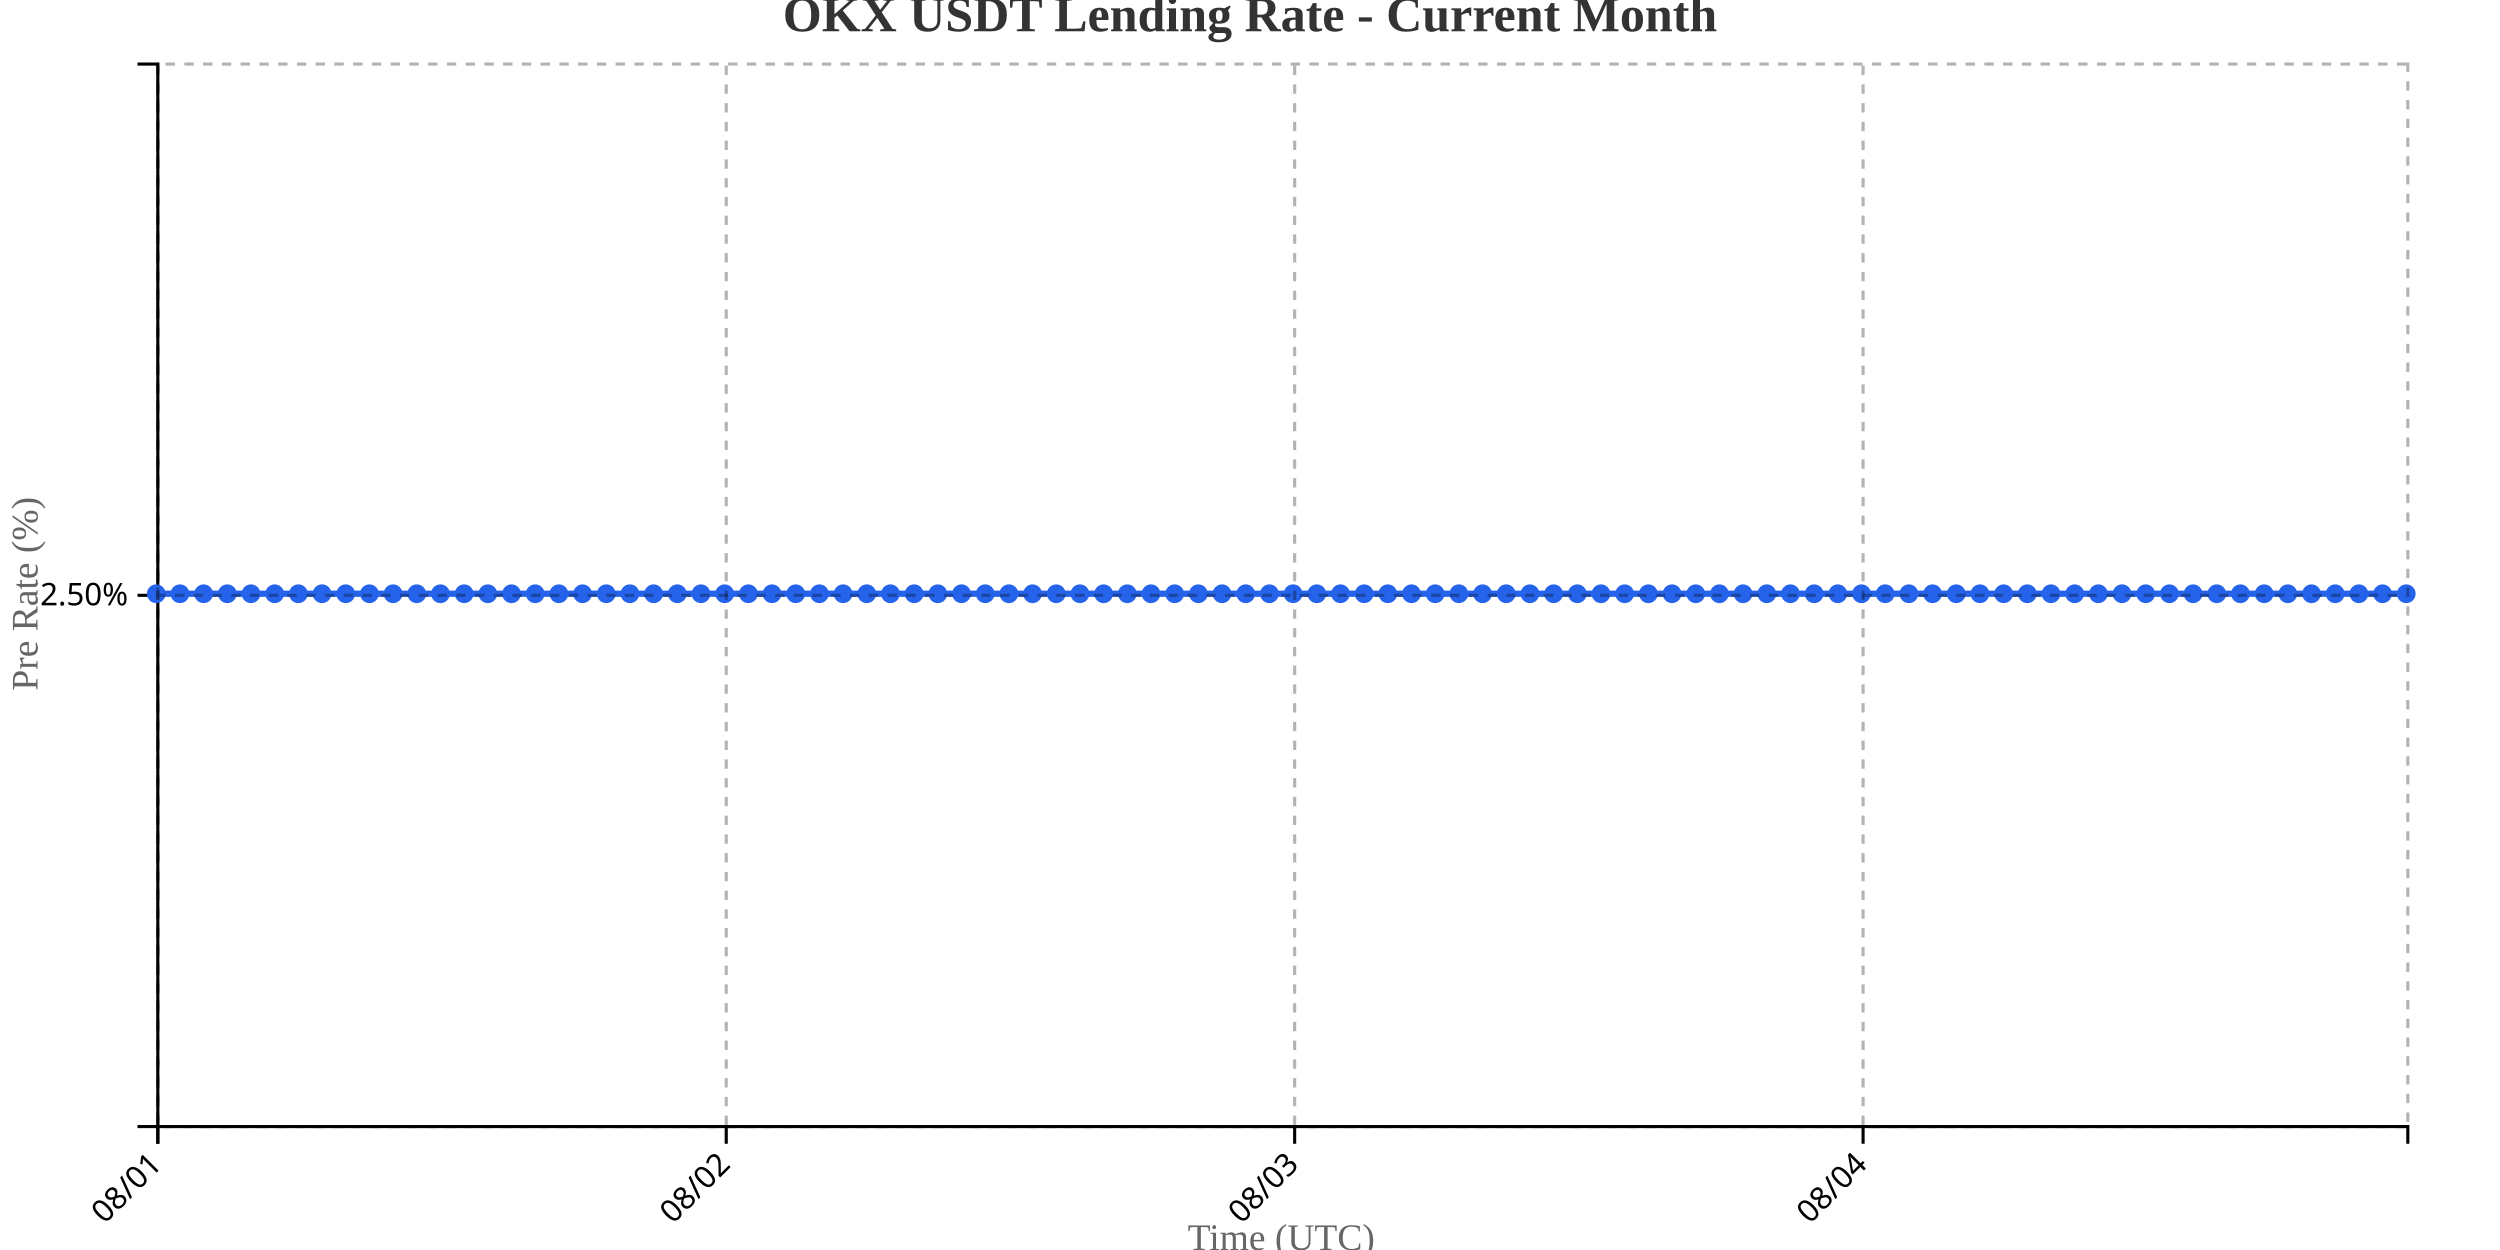
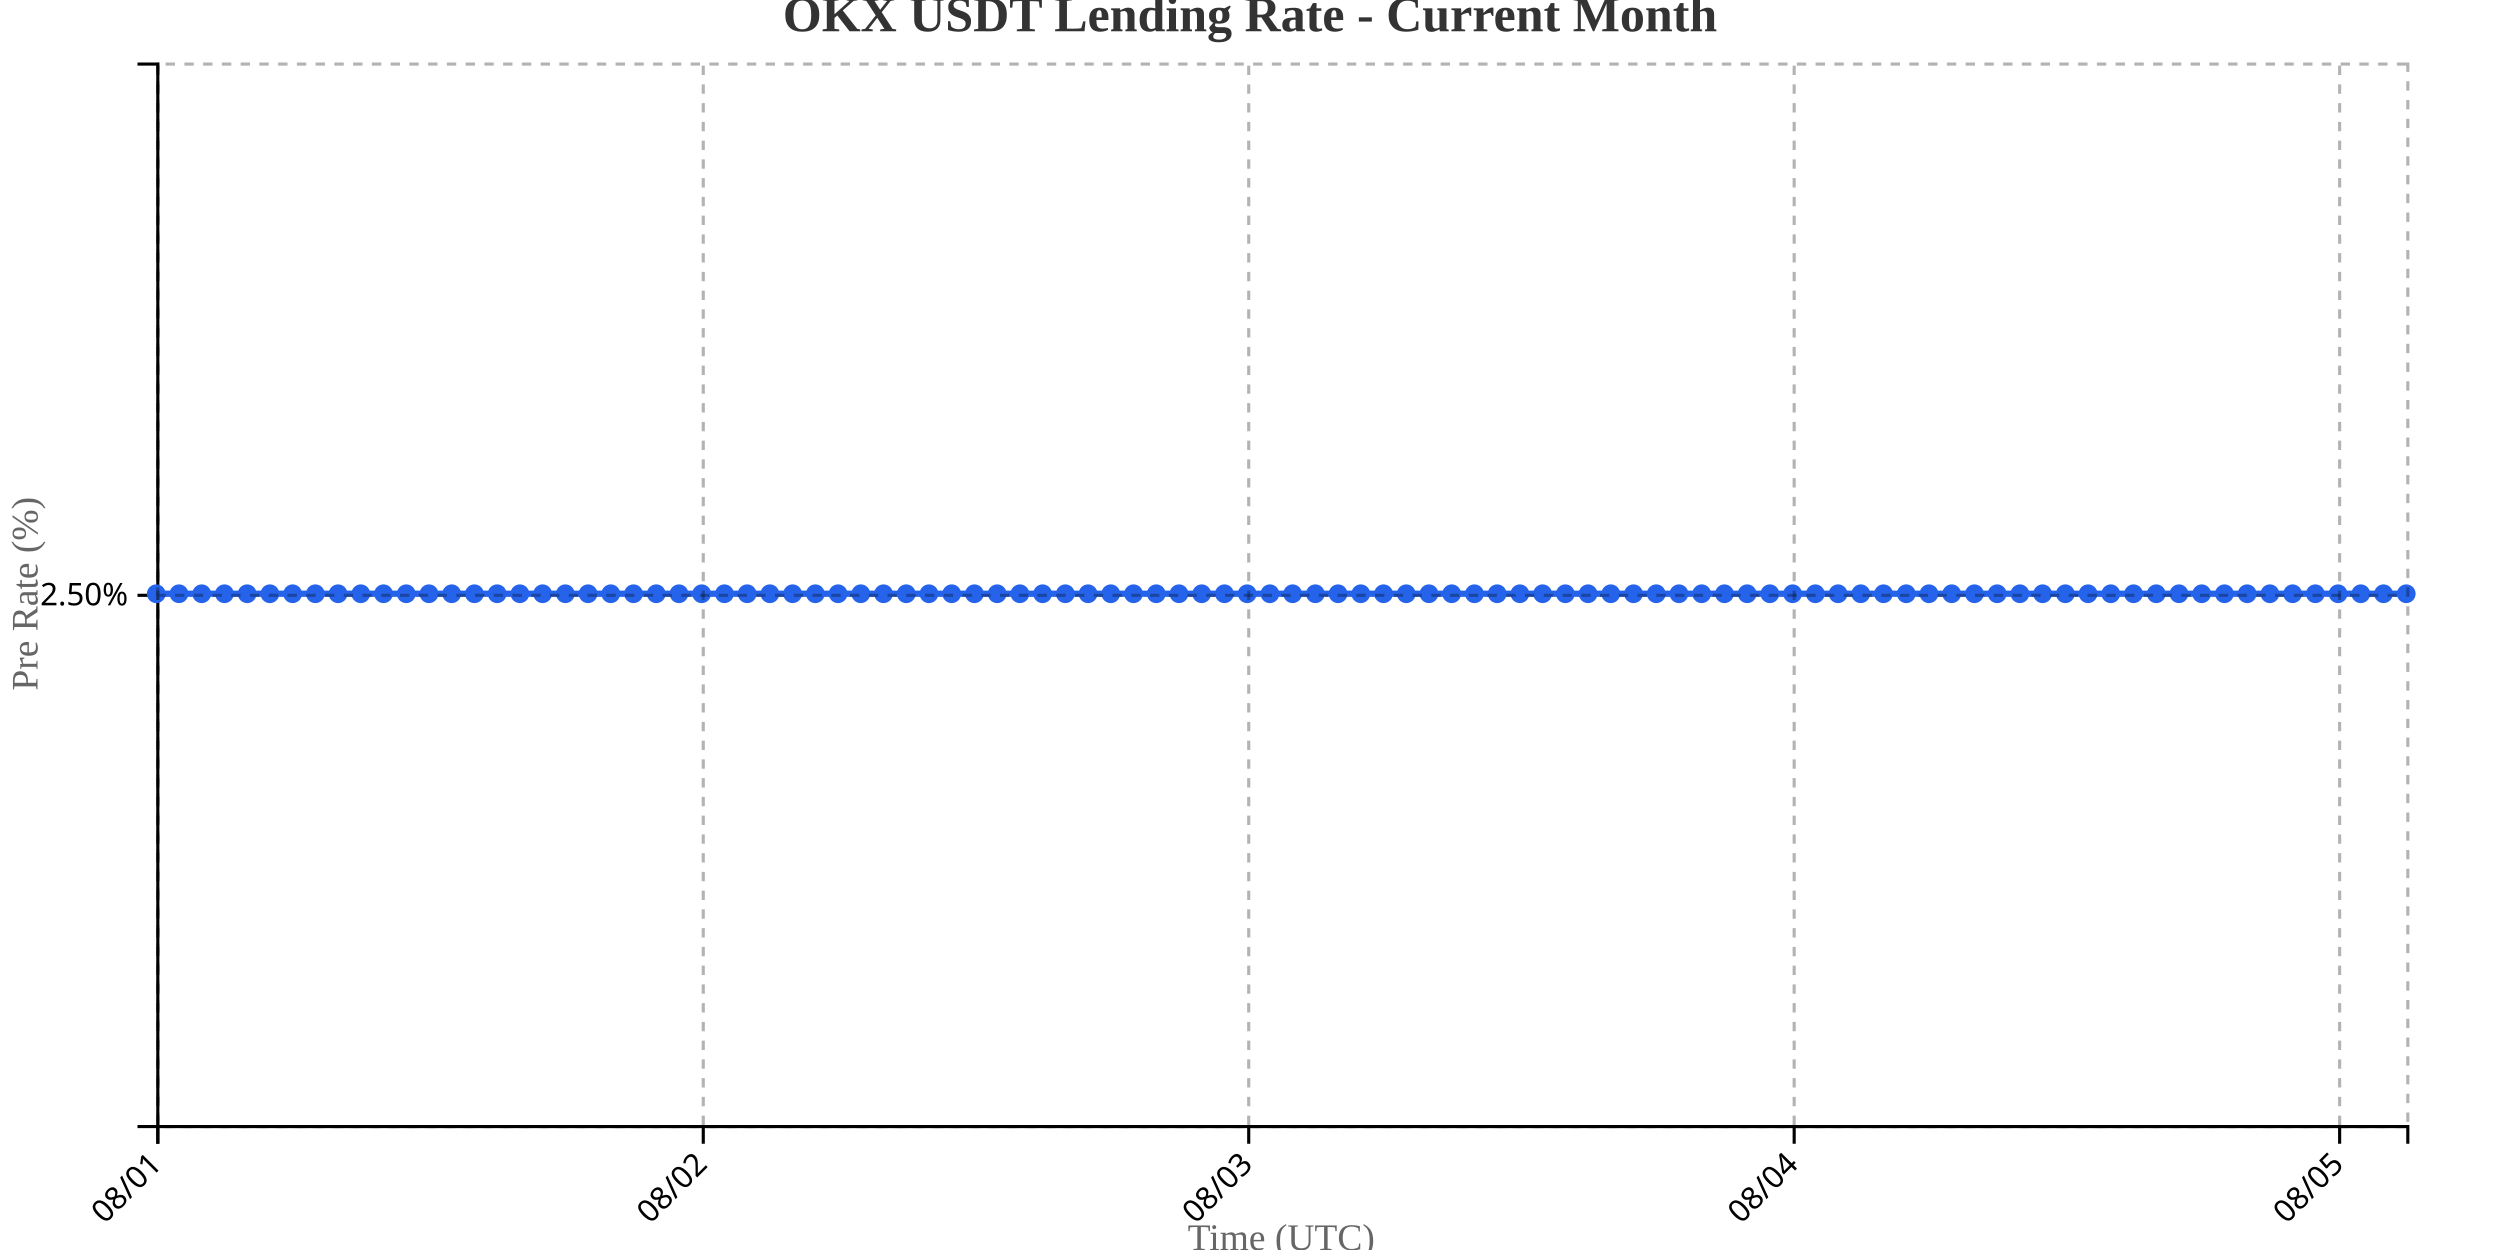
<svg xmlns="http://www.w3.org/2000/svg" width="800" height="400">
  <g transform="translate(50,20)">
    <g transform="translate(0,340)" fill="none" font-size="10" font-family="sans-serif" text-anchor="middle">
      <path class="domain" stroke="currentColor" d="M0.5,6V0.5H720.5V6" />
      <g class="tick" opacity="1" transform="translate(0.5,0)">
        <line stroke="currentColor" y2="6" />
        <text fill="currentColor" y="9" dy=".15em" style="text-anchor: end;" dx="-.8em" transform="rotate(-45)">08/01</text>
      </g>
-       <g class="tick" opacity="1" transform="translate(182.3947,0)">
+       <g class="tick" opacity="1" transform="translate(175.0455,0)">
        <line stroke="currentColor" y2="6" />
        <text fill="currentColor" y="9" dy=".15em" style="text-anchor: end;" dx="-.8em" transform="rotate(-45)">08/02</text>
      </g>
-       <g class="tick" opacity="1" transform="translate(364.2895,0)">
+       <g class="tick" opacity="1" transform="translate(349.5909,0)">
        <line stroke="currentColor" y2="6" />
        <text fill="currentColor" y="9" dy=".15em" style="text-anchor: end;" dx="-.8em" transform="rotate(-45)">08/03</text>
      </g>
-       <g class="tick" opacity="1" transform="translate(546.1842,0)">
+       <g class="tick" opacity="1" transform="translate(524.1364,0)">
        <line stroke="currentColor" y2="6" />
        <text fill="currentColor" y="9" dy=".15em" style="text-anchor: end;" dx="-.8em" transform="rotate(-45)">08/04</text>
+       </g>
+       <g class="tick" opacity="1" transform="translate(698.6818,0)">
+         <line stroke="currentColor" y2="6" />
+         <text fill="currentColor" y="9" dy=".15em" style="text-anchor: end;" dx="-.8em" transform="rotate(-45)">08/05</text>
      </g>
    </g>
    <g fill="none" font-size="10" font-family="sans-serif" text-anchor="end">
      <path class="domain" stroke="currentColor" d="M-6,340.5H0.5V0.5H-6" />
      <g class="tick" opacity="1" transform="translate(0,170.5)">
        <line stroke="currentColor" x2="-6" />
        <text fill="currentColor" x="-9" dy="0.32em">2.50%</text>
      </g>
    </g>
    <text transform="rotate(-90)" y="-50" x="-170" dy="1em" style="text-anchor: middle; font-size: 12px; fill: #666;">Pre Rate (%)</text>
    <text transform="translate(360, 380)" style="text-anchor: middle; font-size: 12px; fill: #666;">Time (UTC)</text>
-     <path fill="none" stroke="#2563eb" stroke-width="2" d="M0,170C2.526,170,5.053,170,7.579,170C10.105,170,12.632,170,15.158,170C17.684,170,20.211,170,22.737,170C25.263,170,27.789,170,30.316,170C32.842,170,35.368,170,37.895,170C40.421,170,42.947,170,45.474,170C48,170,50.526,170,53.053,170C55.579,170,58.105,170,60.632,170C63.158,170,65.684,170,68.211,170C70.737,170,73.263,170,75.789,170C78.316,170,80.842,170,83.368,170C85.895,170,88.421,170,90.947,170C93.474,170,96,170,98.526,170C101.053,170,103.579,170,106.105,170C108.632,170,111.158,170,113.684,170C116.211,170,118.737,170,121.263,170C123.789,170,126.316,170,128.842,170C131.368,170,133.895,170,136.421,170C138.947,170,141.474,170,144,170C146.526,170,149.053,170,151.579,170C154.105,170,156.632,170,159.158,170C161.684,170,164.211,170,166.737,170C169.263,170,171.789,170,174.316,170C176.842,170,179.368,170,181.895,170C184.421,170,186.947,170,189.474,170C192,170,194.526,170,197.053,170C199.579,170,202.105,170,204.632,170C207.158,170,209.684,170,212.211,170C214.737,170,217.263,170,219.789,170C222.316,170,224.842,170,227.368,170C229.895,170,232.421,170,234.947,170C237.474,170,240,170,242.526,170C245.053,170,247.579,170,250.105,170C252.632,170,255.158,170,257.684,170C260.211,170,262.737,170,265.263,170C267.789,170,270.316,170,272.842,170C275.368,170,277.895,170,280.421,170C282.947,170,285.474,170,288,170C290.526,170,293.053,170,295.579,170C298.105,170,300.632,170,303.158,170C305.684,170,308.211,170,310.737,170C313.263,170,315.789,170,318.316,170C320.842,170,323.368,170,325.895,170C328.421,170,330.947,170,333.474,170C336,170,338.526,170,341.053,170C343.579,170,346.105,170,348.632,170C351.158,170,353.684,170,356.211,170C358.737,170,361.263,170,363.789,170C366.316,170,368.842,170,371.368,170C373.895,170,376.421,170,378.947,170C381.474,170,384,170,386.526,170C389.053,170,391.579,170,394.105,170C396.632,170,399.158,170,401.684,170C404.211,170,406.737,170,409.263,170C411.789,170,414.316,170,416.842,170C419.368,170,421.895,170,424.421,170C426.947,170,429.474,170,432,170C434.526,170,437.053,170,439.579,170C442.105,170,444.632,170,447.158,170C449.684,170,452.211,170,454.737,170C457.263,170,459.789,170,462.316,170C464.842,170,467.368,170,469.895,170C472.421,170,474.947,170,477.474,170C480,170,482.526,170,485.053,170C487.579,170,490.105,170,492.632,170C495.158,170,497.684,170,500.211,170C502.737,170,505.263,170,507.789,170C510.316,170,512.842,170,515.368,170C517.895,170,520.421,170,522.947,170C525.474,170,528,170,530.526,170C533.053,170,535.579,170,538.105,170C540.632,170,543.158,170,545.684,170C548.211,170,550.737,170,553.263,170C555.789,170,558.316,170,560.842,170C563.368,170,565.895,170,568.421,170C570.947,170,573.474,170,576,170C578.526,170,581.053,170,583.579,170C586.105,170,588.632,170,591.158,170C593.684,170,596.211,170,598.737,170C601.263,170,603.789,170,606.316,170C608.842,170,611.368,170,613.895,170C616.421,170,618.947,170,621.474,170C624,170,626.526,170,629.053,170C631.579,170,634.105,170,636.632,170C639.158,170,641.684,170,644.211,170C646.737,170,649.263,170,651.789,170C654.316,170,656.842,170,659.368,170C661.895,170,664.421,170,666.947,170C669.474,170,672,170,674.526,170C677.053,170,679.579,170,682.105,170C684.632,170,687.158,170,689.684,170C692.211,170,694.737,170,697.263,170C699.789,170,702.316,170,704.842,170C707.368,170,709.895,170,712.421,170C714.947,170,717.474,170,720,170" />
+     <path fill="none" stroke="#2563eb" stroke-width="2" d="M0,170C2.424,170,4.848,170,7.273,170C9.697,170,12.121,170,14.545,170C16.97,170,19.394,170,21.818,170C24.242,170,26.667,170,29.091,170C31.515,170,33.939,170,36.364,170C38.788,170,41.212,170,43.636,170C46.061,170,48.485,170,50.909,170C53.333,170,55.758,170,58.182,170C60.606,170,63.03,170,65.455,170C67.879,170,70.303,170,72.727,170C75.152,170,77.576,170,80,170C82.424,170,84.848,170,87.273,170C89.697,170,92.121,170,94.545,170C96.97,170,99.394,170,101.818,170C104.242,170,106.667,170,109.091,170C111.515,170,113.939,170,116.364,170C118.788,170,121.212,170,123.636,170C126.061,170,128.485,170,130.909,170C133.333,170,135.758,170,138.182,170C140.606,170,143.03,170,145.455,170C147.879,170,150.303,170,152.727,170C155.152,170,157.576,170,160,170C162.424,170,164.848,170,167.273,170C169.697,170,172.121,170,174.545,170C176.97,170,179.394,170,181.818,170C184.242,170,186.667,170,189.091,170C191.515,170,193.939,170,196.364,170C198.788,170,201.212,170,203.636,170C206.061,170,208.485,170,210.909,170C213.333,170,215.758,170,218.182,170C220.606,170,223.03,170,225.455,170C227.879,170,230.303,170,232.727,170C235.152,170,237.576,170,240,170C242.424,170,244.848,170,247.273,170C249.697,170,252.121,170,254.545,170C256.97,170,259.394,170,261.818,170C264.242,170,266.667,170,269.091,170C271.515,170,273.939,170,276.364,170C278.788,170,281.212,170,283.636,170C286.061,170,288.485,170,290.909,170C293.333,170,295.758,170,298.182,170C300.606,170,303.03,170,305.455,170C307.879,170,310.303,170,312.727,170C315.152,170,317.576,170,320,170C322.424,170,324.848,170,327.273,170C329.697,170,332.121,170,334.545,170C336.97,170,339.394,170,341.818,170C344.242,170,346.667,170,349.091,170C351.515,170,353.939,170,356.364,170C358.788,170,361.212,170,363.636,170C366.061,170,368.485,170,370.909,170C373.333,170,375.758,170,378.182,170C380.606,170,383.03,170,385.455,170C387.879,170,390.303,170,392.727,170C395.152,170,397.576,170,400,170C402.424,170,404.848,170,407.273,170C409.697,170,412.121,170,414.545,170C416.97,170,419.394,170,421.818,170C424.242,170,426.667,170,429.091,170C431.515,170,433.939,170,436.364,170C438.788,170,441.212,170,443.636,170C446.061,170,448.485,170,450.909,170C453.333,170,455.758,170,458.182,170C460.606,170,463.03,170,465.455,170C467.879,170,470.303,170,472.727,170C475.152,170,477.576,170,480,170C482.424,170,484.848,170,487.273,170C489.697,170,492.121,170,494.545,170C496.97,170,499.394,170,501.818,170C504.242,170,506.667,170,509.091,170C511.515,170,513.939,170,516.364,170C518.788,170,521.212,170,523.636,170C526.061,170,528.485,170,530.909,170C533.333,170,535.758,170,538.182,170C540.606,170,543.03,170,545.455,170C547.879,170,550.303,170,552.727,170C555.152,170,557.576,170,560,170C562.424,170,564.848,170,567.273,170C569.697,170,572.121,170,574.545,170C576.97,170,579.394,170,581.818,170C584.242,170,586.667,170,589.091,170C591.515,170,593.939,170,596.364,170C598.788,170,601.212,170,603.636,170C606.061,170,608.485,170,610.909,170C613.333,170,615.758,170,618.182,170C620.606,170,623.03,170,625.455,170C627.879,170,630.303,170,632.727,170C635.152,170,637.576,170,640,170C642.424,170,644.848,170,647.273,170C649.697,170,652.121,170,654.545,170C656.97,170,659.394,170,661.818,170C664.242,170,666.667,170,669.091,170C671.515,170,673.939,170,676.364,170C678.788,170,681.212,170,683.636,170C686.061,170,688.485,170,690.909,170C693.333,170,695.758,170,698.182,170C700.606,170,703.03,170,705.455,170C707.879,170,710.303,170,712.727,170C715.152,170,717.576,170,720,170" />
    <circle class="dot" cx="0" cy="170" r="3" fill="#2563eb" />
-     <circle class="dot" cx="7.579" cy="170" r="3" fill="#2563eb" />
-     <circle class="dot" cx="15.158" cy="170" r="3" fill="#2563eb" />
-     <circle class="dot" cx="22.737" cy="170" r="3" fill="#2563eb" />
-     <circle class="dot" cx="30.316" cy="170" r="3" fill="#2563eb" />
-     <circle class="dot" cx="37.895" cy="170" r="3" fill="#2563eb" />
-     <circle class="dot" cx="45.474" cy="170" r="3" fill="#2563eb" />
-     <circle class="dot" cx="53.053" cy="170" r="3" fill="#2563eb" />
-     <circle class="dot" cx="60.632" cy="170" r="3" fill="#2563eb" />
-     <circle class="dot" cx="68.211" cy="170" r="3" fill="#2563eb" />
-     <circle class="dot" cx="75.789" cy="170" r="3" fill="#2563eb" />
-     <circle class="dot" cx="83.368" cy="170" r="3" fill="#2563eb" />
-     <circle class="dot" cx="90.947" cy="170" r="3" fill="#2563eb" />
-     <circle class="dot" cx="98.526" cy="170" r="3" fill="#2563eb" />
-     <circle class="dot" cx="106.105" cy="170" r="3" fill="#2563eb" />
-     <circle class="dot" cx="113.684" cy="170" r="3" fill="#2563eb" />
-     <circle class="dot" cx="121.263" cy="170" r="3" fill="#2563eb" />
-     <circle class="dot" cx="128.842" cy="170" r="3" fill="#2563eb" />
-     <circle class="dot" cx="136.421" cy="170" r="3" fill="#2563eb" />
-     <circle class="dot" cx="144" cy="170" r="3" fill="#2563eb" />
-     <circle class="dot" cx="151.579" cy="170" r="3" fill="#2563eb" />
-     <circle class="dot" cx="159.158" cy="170" r="3" fill="#2563eb" />
-     <circle class="dot" cx="166.737" cy="170" r="3" fill="#2563eb" />
-     <circle class="dot" cx="174.316" cy="170" r="3" fill="#2563eb" />
-     <circle class="dot" cx="181.895" cy="170" r="3" fill="#2563eb" />
-     <circle class="dot" cx="189.474" cy="170" r="3" fill="#2563eb" />
-     <circle class="dot" cx="197.053" cy="170" r="3" fill="#2563eb" />
-     <circle class="dot" cx="204.632" cy="170" r="3" fill="#2563eb" />
-     <circle class="dot" cx="212.211" cy="170" r="3" fill="#2563eb" />
-     <circle class="dot" cx="219.789" cy="170" r="3" fill="#2563eb" />
-     <circle class="dot" cx="227.368" cy="170" r="3" fill="#2563eb" />
-     <circle class="dot" cx="234.947" cy="170" r="3" fill="#2563eb" />
-     <circle class="dot" cx="242.526" cy="170" r="3" fill="#2563eb" />
-     <circle class="dot" cx="250.105" cy="170" r="3" fill="#2563eb" />
-     <circle class="dot" cx="257.684" cy="170" r="3" fill="#2563eb" />
-     <circle class="dot" cx="265.263" cy="170" r="3" fill="#2563eb" />
-     <circle class="dot" cx="272.842" cy="170" r="3" fill="#2563eb" />
-     <circle class="dot" cx="280.421" cy="170" r="3" fill="#2563eb" />
-     <circle class="dot" cx="288" cy="170" r="3" fill="#2563eb" />
-     <circle class="dot" cx="295.579" cy="170" r="3" fill="#2563eb" />
-     <circle class="dot" cx="303.158" cy="170" r="3" fill="#2563eb" />
-     <circle class="dot" cx="310.737" cy="170" r="3" fill="#2563eb" />
-     <circle class="dot" cx="318.316" cy="170" r="3" fill="#2563eb" />
-     <circle class="dot" cx="325.895" cy="170" r="3" fill="#2563eb" />
-     <circle class="dot" cx="333.474" cy="170" r="3" fill="#2563eb" />
-     <circle class="dot" cx="341.053" cy="170" r="3" fill="#2563eb" />
-     <circle class="dot" cx="348.632" cy="170" r="3" fill="#2563eb" />
-     <circle class="dot" cx="356.211" cy="170" r="3" fill="#2563eb" />
-     <circle class="dot" cx="363.789" cy="170" r="3" fill="#2563eb" />
-     <circle class="dot" cx="371.368" cy="170" r="3" fill="#2563eb" />
-     <circle class="dot" cx="378.947" cy="170" r="3" fill="#2563eb" />
-     <circle class="dot" cx="386.526" cy="170" r="3" fill="#2563eb" />
-     <circle class="dot" cx="394.105" cy="170" r="3" fill="#2563eb" />
-     <circle class="dot" cx="401.684" cy="170" r="3" fill="#2563eb" />
-     <circle class="dot" cx="409.263" cy="170" r="3" fill="#2563eb" />
-     <circle class="dot" cx="416.842" cy="170" r="3" fill="#2563eb" />
-     <circle class="dot" cx="424.421" cy="170" r="3" fill="#2563eb" />
-     <circle class="dot" cx="432" cy="170" r="3" fill="#2563eb" />
-     <circle class="dot" cx="439.579" cy="170" r="3" fill="#2563eb" />
-     <circle class="dot" cx="447.158" cy="170" r="3" fill="#2563eb" />
-     <circle class="dot" cx="454.737" cy="170" r="3" fill="#2563eb" />
-     <circle class="dot" cx="462.316" cy="170" r="3" fill="#2563eb" />
-     <circle class="dot" cx="469.895" cy="170" r="3" fill="#2563eb" />
-     <circle class="dot" cx="477.474" cy="170" r="3" fill="#2563eb" />
-     <circle class="dot" cx="485.053" cy="170" r="3" fill="#2563eb" />
-     <circle class="dot" cx="492.632" cy="170" r="3" fill="#2563eb" />
-     <circle class="dot" cx="500.211" cy="170" r="3" fill="#2563eb" />
-     <circle class="dot" cx="507.789" cy="170" r="3" fill="#2563eb" />
-     <circle class="dot" cx="515.368" cy="170" r="3" fill="#2563eb" />
-     <circle class="dot" cx="522.947" cy="170" r="3" fill="#2563eb" />
-     <circle class="dot" cx="530.526" cy="170" r="3" fill="#2563eb" />
-     <circle class="dot" cx="538.105" cy="170" r="3" fill="#2563eb" />
-     <circle class="dot" cx="545.684" cy="170" r="3" fill="#2563eb" />
-     <circle class="dot" cx="553.263" cy="170" r="3" fill="#2563eb" />
-     <circle class="dot" cx="560.842" cy="170" r="3" fill="#2563eb" />
-     <circle class="dot" cx="568.421" cy="170" r="3" fill="#2563eb" />
-     <circle class="dot" cx="576" cy="170" r="3" fill="#2563eb" />
-     <circle class="dot" cx="583.579" cy="170" r="3" fill="#2563eb" />
-     <circle class="dot" cx="591.158" cy="170" r="3" fill="#2563eb" />
-     <circle class="dot" cx="598.737" cy="170" r="3" fill="#2563eb" />
-     <circle class="dot" cx="606.316" cy="170" r="3" fill="#2563eb" />
-     <circle class="dot" cx="613.895" cy="170" r="3" fill="#2563eb" />
-     <circle class="dot" cx="621.474" cy="170" r="3" fill="#2563eb" />
-     <circle class="dot" cx="629.053" cy="170" r="3" fill="#2563eb" />
-     <circle class="dot" cx="636.632" cy="170" r="3" fill="#2563eb" />
-     <circle class="dot" cx="644.211" cy="170" r="3" fill="#2563eb" />
-     <circle class="dot" cx="651.789" cy="170" r="3" fill="#2563eb" />
-     <circle class="dot" cx="659.368" cy="170" r="3" fill="#2563eb" />
-     <circle class="dot" cx="666.947" cy="170" r="3" fill="#2563eb" />
-     <circle class="dot" cx="674.526" cy="170" r="3" fill="#2563eb" />
-     <circle class="dot" cx="682.105" cy="170" r="3" fill="#2563eb" />
-     <circle class="dot" cx="689.684" cy="170" r="3" fill="#2563eb" />
-     <circle class="dot" cx="697.263" cy="170" r="3" fill="#2563eb" />
-     <circle class="dot" cx="704.842" cy="170" r="3" fill="#2563eb" />
-     <circle class="dot" cx="712.421" cy="170" r="3" fill="#2563eb" />
+     <circle class="dot" cx="7.273" cy="170" r="3" fill="#2563eb" />
+     <circle class="dot" cx="14.545" cy="170" r="3" fill="#2563eb" />
+     <circle class="dot" cx="21.818" cy="170" r="3" fill="#2563eb" />
+     <circle class="dot" cx="29.091" cy="170" r="3" fill="#2563eb" />
+     <circle class="dot" cx="36.364" cy="170" r="3" fill="#2563eb" />
+     <circle class="dot" cx="43.636" cy="170" r="3" fill="#2563eb" />
+     <circle class="dot" cx="50.909" cy="170" r="3" fill="#2563eb" />
+     <circle class="dot" cx="58.182" cy="170" r="3" fill="#2563eb" />
+     <circle class="dot" cx="65.455" cy="170" r="3" fill="#2563eb" />
+     <circle class="dot" cx="72.727" cy="170" r="3" fill="#2563eb" />
+     <circle class="dot" cx="80" cy="170" r="3" fill="#2563eb" />
+     <circle class="dot" cx="87.273" cy="170" r="3" fill="#2563eb" />
+     <circle class="dot" cx="94.545" cy="170" r="3" fill="#2563eb" />
+     <circle class="dot" cx="101.818" cy="170" r="3" fill="#2563eb" />
+     <circle class="dot" cx="109.091" cy="170" r="3" fill="#2563eb" />
+     <circle class="dot" cx="116.364" cy="170" r="3" fill="#2563eb" />
+     <circle class="dot" cx="123.636" cy="170" r="3" fill="#2563eb" />
+     <circle class="dot" cx="130.909" cy="170" r="3" fill="#2563eb" />
+     <circle class="dot" cx="138.182" cy="170" r="3" fill="#2563eb" />
+     <circle class="dot" cx="145.455" cy="170" r="3" fill="#2563eb" />
+     <circle class="dot" cx="152.727" cy="170" r="3" fill="#2563eb" />
+     <circle class="dot" cx="160" cy="170" r="3" fill="#2563eb" />
+     <circle class="dot" cx="167.273" cy="170" r="3" fill="#2563eb" />
+     <circle class="dot" cx="174.545" cy="170" r="3" fill="#2563eb" />
+     <circle class="dot" cx="181.818" cy="170" r="3" fill="#2563eb" />
+     <circle class="dot" cx="189.091" cy="170" r="3" fill="#2563eb" />
+     <circle class="dot" cx="196.364" cy="170" r="3" fill="#2563eb" />
+     <circle class="dot" cx="203.636" cy="170" r="3" fill="#2563eb" />
+     <circle class="dot" cx="210.909" cy="170" r="3" fill="#2563eb" />
+     <circle class="dot" cx="218.182" cy="170" r="3" fill="#2563eb" />
+     <circle class="dot" cx="225.455" cy="170" r="3" fill="#2563eb" />
+     <circle class="dot" cx="232.727" cy="170" r="3" fill="#2563eb" />
+     <circle class="dot" cx="240" cy="170" r="3" fill="#2563eb" />
+     <circle class="dot" cx="247.273" cy="170" r="3" fill="#2563eb" />
+     <circle class="dot" cx="254.545" cy="170" r="3" fill="#2563eb" />
+     <circle class="dot" cx="261.818" cy="170" r="3" fill="#2563eb" />
+     <circle class="dot" cx="269.091" cy="170" r="3" fill="#2563eb" />
+     <circle class="dot" cx="276.364" cy="170" r="3" fill="#2563eb" />
+     <circle class="dot" cx="283.636" cy="170" r="3" fill="#2563eb" />
+     <circle class="dot" cx="290.909" cy="170" r="3" fill="#2563eb" />
+     <circle class="dot" cx="298.182" cy="170" r="3" fill="#2563eb" />
+     <circle class="dot" cx="305.455" cy="170" r="3" fill="#2563eb" />
+     <circle class="dot" cx="312.727" cy="170" r="3" fill="#2563eb" />
+     <circle class="dot" cx="320" cy="170" r="3" fill="#2563eb" />
+     <circle class="dot" cx="327.273" cy="170" r="3" fill="#2563eb" />
+     <circle class="dot" cx="334.545" cy="170" r="3" fill="#2563eb" />
+     <circle class="dot" cx="341.818" cy="170" r="3" fill="#2563eb" />
+     <circle class="dot" cx="349.091" cy="170" r="3" fill="#2563eb" />
+     <circle class="dot" cx="356.364" cy="170" r="3" fill="#2563eb" />
+     <circle class="dot" cx="363.636" cy="170" r="3" fill="#2563eb" />
+     <circle class="dot" cx="370.909" cy="170" r="3" fill="#2563eb" />
+     <circle class="dot" cx="378.182" cy="170" r="3" fill="#2563eb" />
+     <circle class="dot" cx="385.455" cy="170" r="3" fill="#2563eb" />
+     <circle class="dot" cx="392.727" cy="170" r="3" fill="#2563eb" />
+     <circle class="dot" cx="400" cy="170" r="3" fill="#2563eb" />
+     <circle class="dot" cx="407.273" cy="170" r="3" fill="#2563eb" />
+     <circle class="dot" cx="414.545" cy="170" r="3" fill="#2563eb" />
+     <circle class="dot" cx="421.818" cy="170" r="3" fill="#2563eb" />
+     <circle class="dot" cx="429.091" cy="170" r="3" fill="#2563eb" />
+     <circle class="dot" cx="436.364" cy="170" r="3" fill="#2563eb" />
+     <circle class="dot" cx="443.636" cy="170" r="3" fill="#2563eb" />
+     <circle class="dot" cx="450.909" cy="170" r="3" fill="#2563eb" />
+     <circle class="dot" cx="458.182" cy="170" r="3" fill="#2563eb" />
+     <circle class="dot" cx="465.455" cy="170" r="3" fill="#2563eb" />
+     <circle class="dot" cx="472.727" cy="170" r="3" fill="#2563eb" />
+     <circle class="dot" cx="480" cy="170" r="3" fill="#2563eb" />
+     <circle class="dot" cx="487.273" cy="170" r="3" fill="#2563eb" />
+     <circle class="dot" cx="494.545" cy="170" r="3" fill="#2563eb" />
+     <circle class="dot" cx="501.818" cy="170" r="3" fill="#2563eb" />
+     <circle class="dot" cx="509.091" cy="170" r="3" fill="#2563eb" />
+     <circle class="dot" cx="516.364" cy="170" r="3" fill="#2563eb" />
+     <circle class="dot" cx="523.636" cy="170" r="3" fill="#2563eb" />
+     <circle class="dot" cx="530.909" cy="170" r="3" fill="#2563eb" />
+     <circle class="dot" cx="538.182" cy="170" r="3" fill="#2563eb" />
+     <circle class="dot" cx="545.455" cy="170" r="3" fill="#2563eb" />
+     <circle class="dot" cx="552.727" cy="170" r="3" fill="#2563eb" />
+     <circle class="dot" cx="560" cy="170" r="3" fill="#2563eb" />
+     <circle class="dot" cx="567.273" cy="170" r="3" fill="#2563eb" />
+     <circle class="dot" cx="574.545" cy="170" r="3" fill="#2563eb" />
+     <circle class="dot" cx="581.818" cy="170" r="3" fill="#2563eb" />
+     <circle class="dot" cx="589.091" cy="170" r="3" fill="#2563eb" />
+     <circle class="dot" cx="596.364" cy="170" r="3" fill="#2563eb" />
+     <circle class="dot" cx="603.636" cy="170" r="3" fill="#2563eb" />
+     <circle class="dot" cx="610.909" cy="170" r="3" fill="#2563eb" />
+     <circle class="dot" cx="618.182" cy="170" r="3" fill="#2563eb" />
+     <circle class="dot" cx="625.455" cy="170" r="3" fill="#2563eb" />
+     <circle class="dot" cx="632.727" cy="170" r="3" fill="#2563eb" />
+     <circle class="dot" cx="640" cy="170" r="3" fill="#2563eb" />
+     <circle class="dot" cx="647.273" cy="170" r="3" fill="#2563eb" />
+     <circle class="dot" cx="654.545" cy="170" r="3" fill="#2563eb" />
+     <circle class="dot" cx="661.818" cy="170" r="3" fill="#2563eb" />
+     <circle class="dot" cx="669.091" cy="170" r="3" fill="#2563eb" />
+     <circle class="dot" cx="676.364" cy="170" r="3" fill="#2563eb" />
+     <circle class="dot" cx="683.636" cy="170" r="3" fill="#2563eb" />
+     <circle class="dot" cx="690.909" cy="170" r="3" fill="#2563eb" />
+     <circle class="dot" cx="698.182" cy="170" r="3" fill="#2563eb" />
+     <circle class="dot" cx="705.455" cy="170" r="3" fill="#2563eb" />
+     <circle class="dot" cx="712.727" cy="170" r="3" fill="#2563eb" />
    <circle class="dot" cx="720" cy="170" r="3" fill="#2563eb" />
    <g class="grid" transform="translate(0,340)" fill="none" font-size="10" font-family="sans-serif" text-anchor="middle" style="stroke-dasharray: 3,3; opacity: 0.3;">
      <path class="domain" stroke="currentColor" d="M0.5,-340V0.5H720.5V-340" />
      <g class="tick" opacity="1" transform="translate(0.5,0)">
        <line stroke="currentColor" y2="-340" />
        <text fill="currentColor" y="3" dy="0.71em" />
      </g>
-       <g class="tick" opacity="1" transform="translate(182.3947,0)">
+       <g class="tick" opacity="1" transform="translate(175.0455,0)">
        <line stroke="currentColor" y2="-340" />
        <text fill="currentColor" y="3" dy="0.71em" />
      </g>
-       <g class="tick" opacity="1" transform="translate(364.2895,0)">
+       <g class="tick" opacity="1" transform="translate(349.5909,0)">
        <line stroke="currentColor" y2="-340" />
        <text fill="currentColor" y="3" dy="0.71em" />
      </g>
-       <g class="tick" opacity="1" transform="translate(546.1842,0)">
+       <g class="tick" opacity="1" transform="translate(524.1364,0)">
+         <line stroke="currentColor" y2="-340" />
+         <text fill="currentColor" y="3" dy="0.71em" />
+       </g>
+       <g class="tick" opacity="1" transform="translate(698.6818,0)">
        <line stroke="currentColor" y2="-340" />
        <text fill="currentColor" y="3" dy="0.71em" />
      </g>
    </g>
    <g class="grid" fill="none" font-size="10" font-family="sans-serif" text-anchor="end" style="stroke-dasharray: 3,3; opacity: 0.3;">
      <path class="domain" stroke="currentColor" d="M720,340.5H0.5V0.5H720" />
      <g class="tick" opacity="1" transform="translate(0,170.5)">
        <line stroke="currentColor" x2="720" />
        <text fill="currentColor" x="-3" dy="0.32em" />
      </g>
    </g>
  </g>
  <text x="400" y="10" text-anchor="middle" style="font-size: 16px; font-weight: bold; fill: #333;">OKX USDT Lending Rate - Current Month</text>
</svg>
